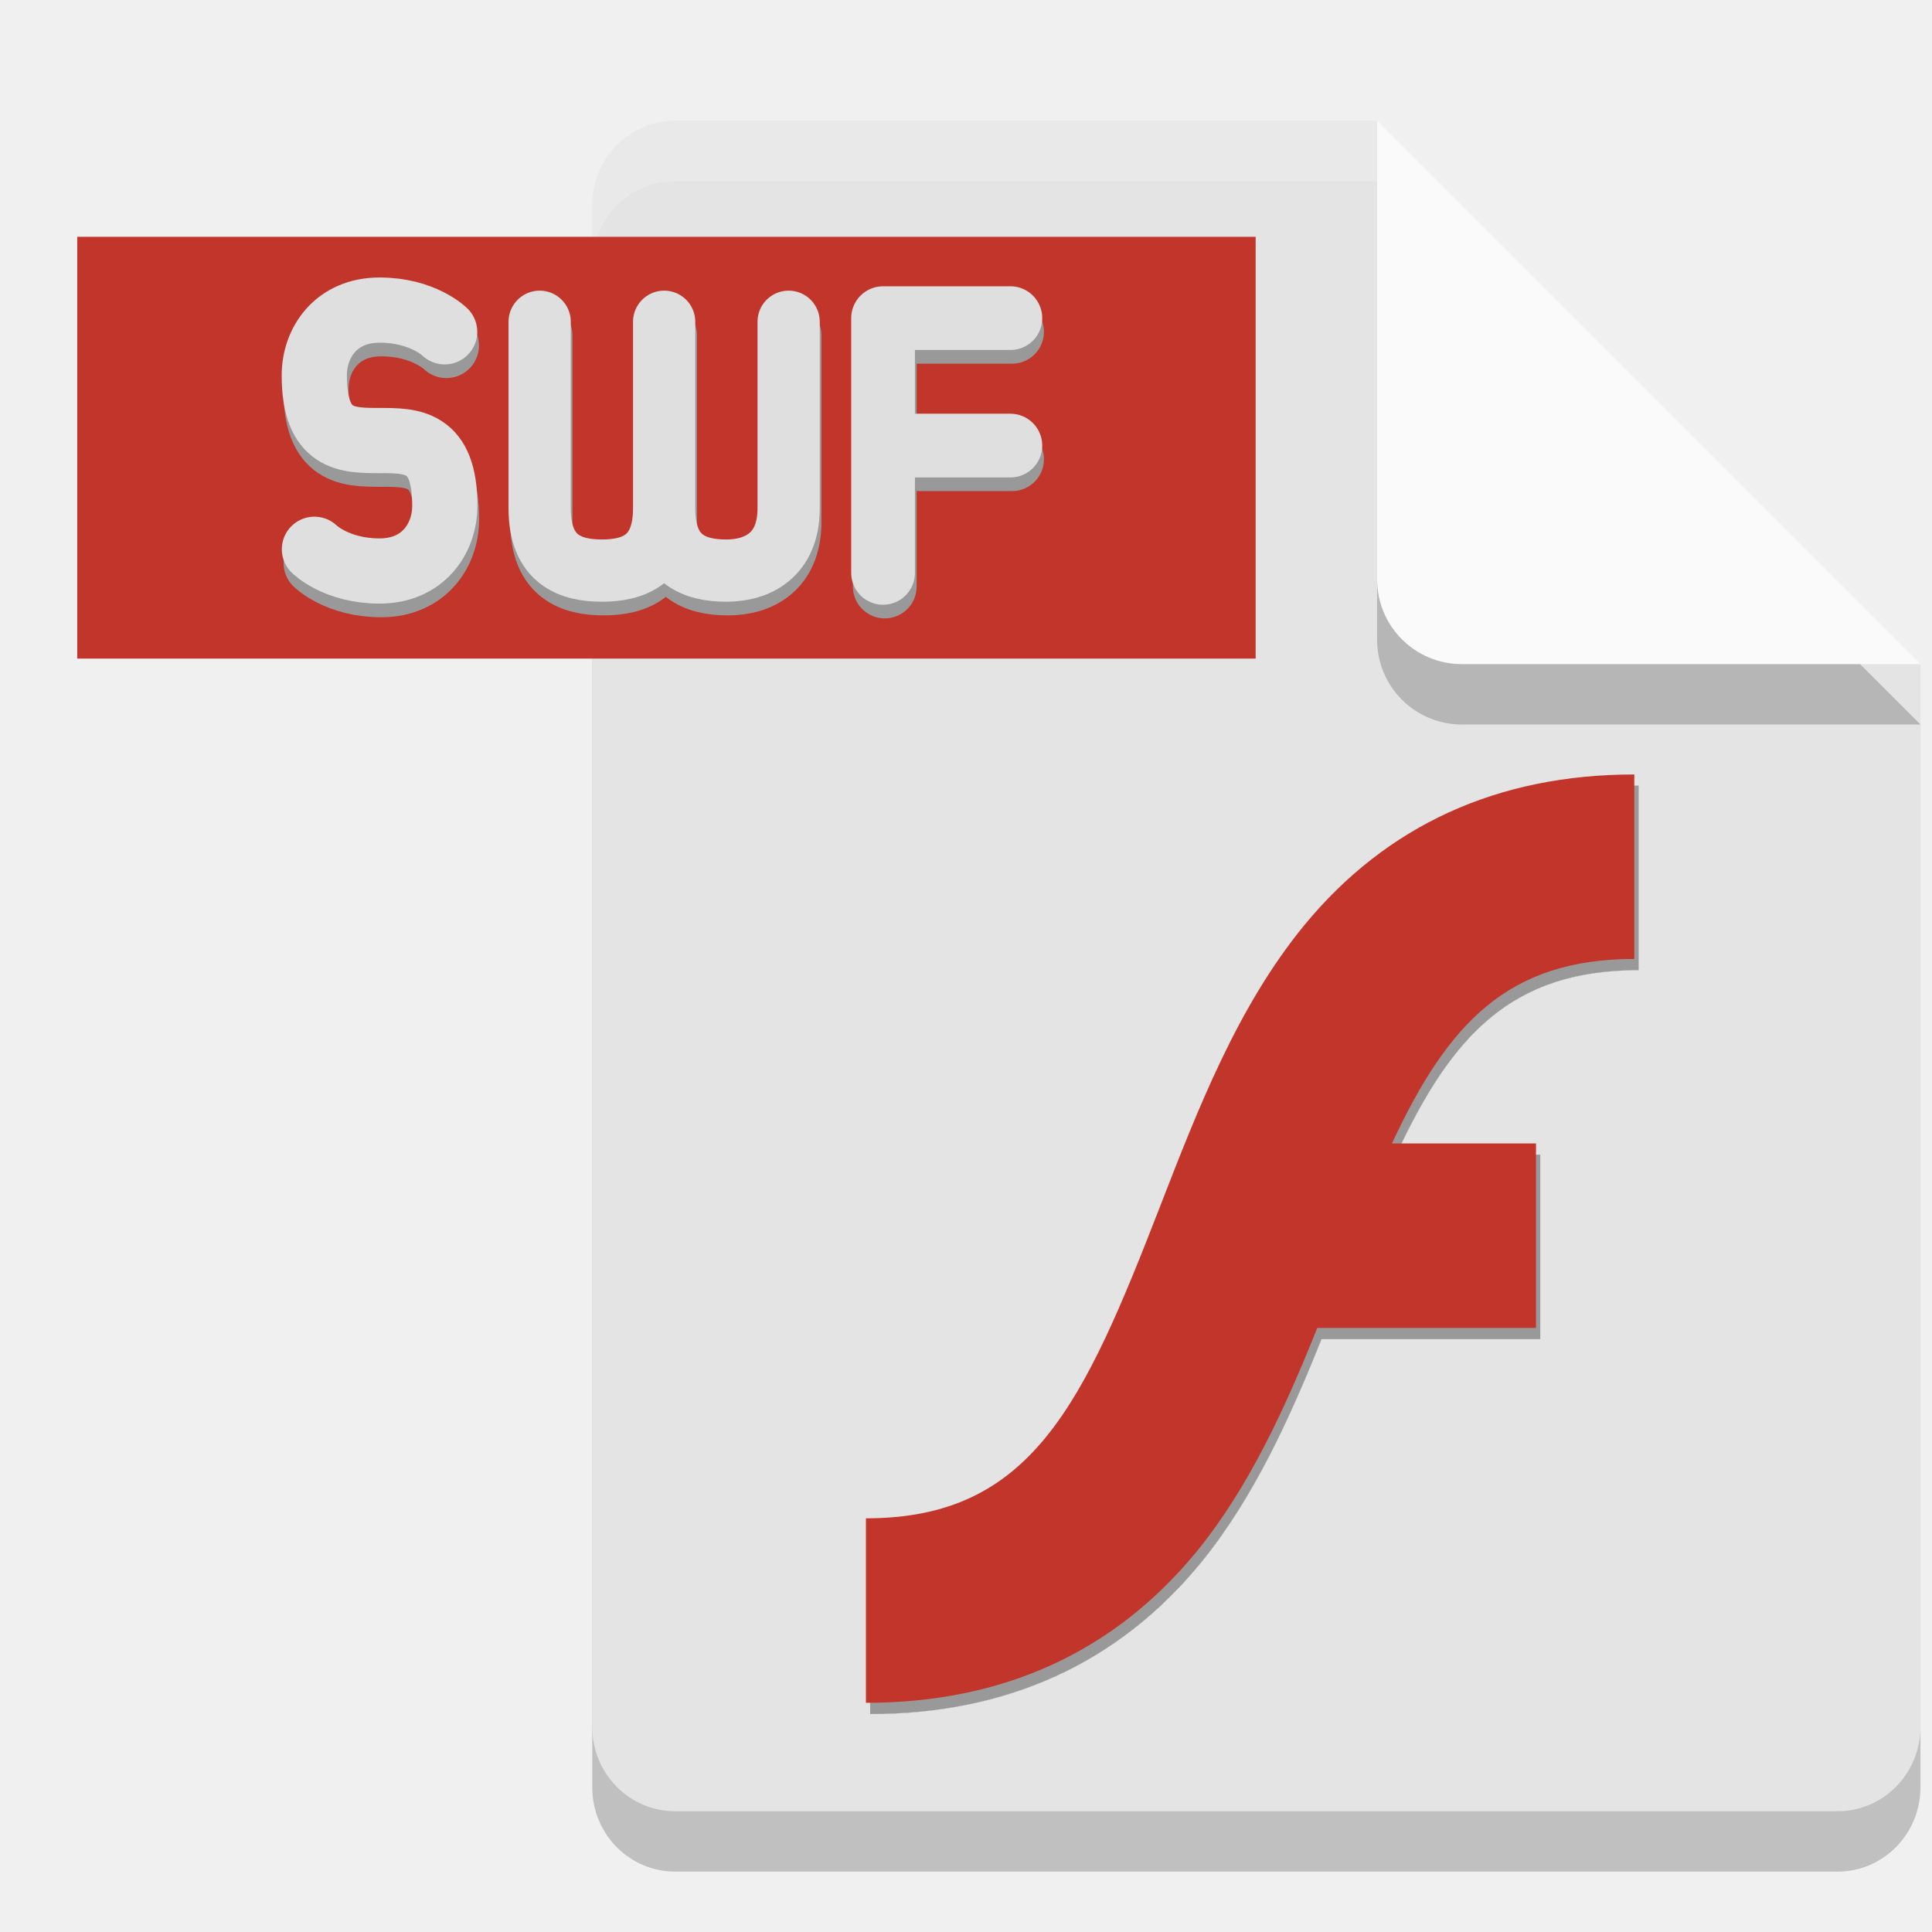
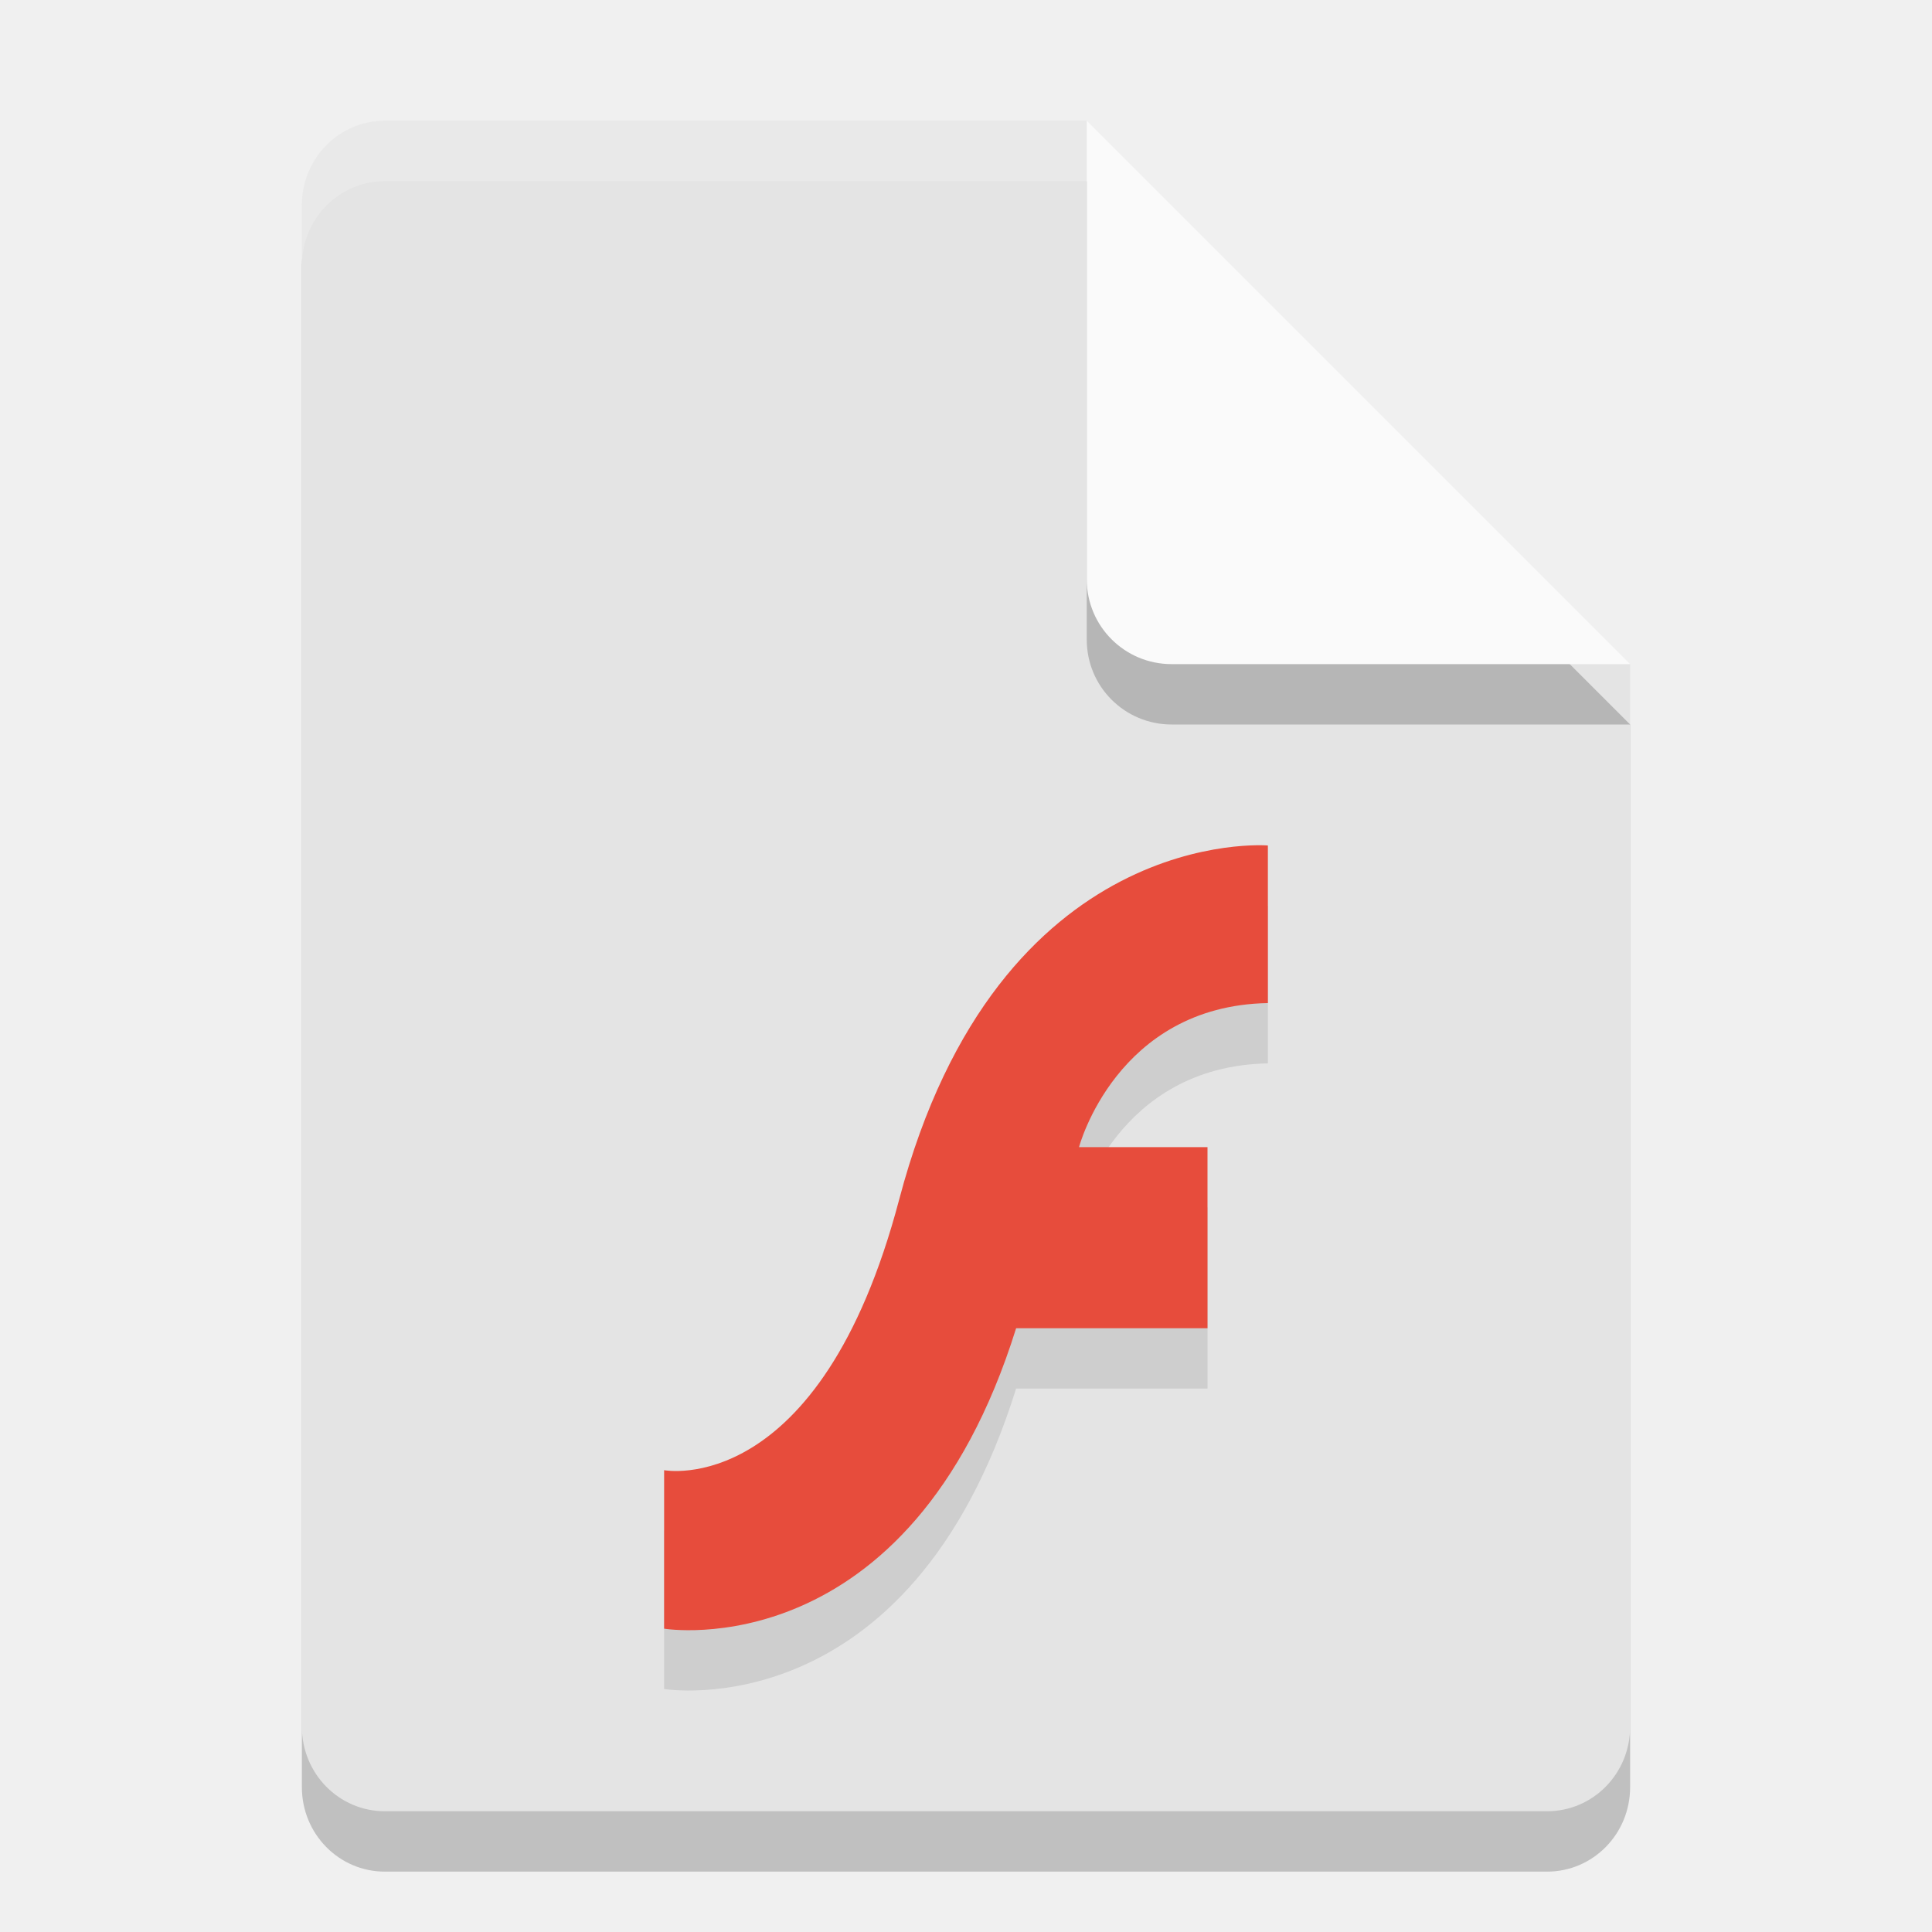
<svg xmlns="http://www.w3.org/2000/svg" width="32" height="32" version="1.1">
-   <defs>
-     <filter id="filter84490" x="0" y="0" width="1" height="1" style="color-interpolation-filters:sRGB">
-       <feComposite id="feComposite84476" in2="SourceGraphic" k1="10" k2="10" operator="arithmetic" result="composite1" />
-       <feColorMatrix id="feColorMatrix84478" in="composite1" result="colormatrix1" type="saturate" values="0" />
-       <feFlood id="feFlood84480" flood-color="rgb(194,53,42)" result="flood1" />
-       <feBlend id="feBlend84482" in="flood1" in2="colormatrix1" result="blend1" />
-       <feBlend id="feBlend84484" in2="blend1" result="blend2" />
-       <feColorMatrix id="feColorMatrix84486" in="blend2" result="colormatrix2" type="saturate" values="1" />
-       <feComposite id="feComposite84488" in="colormatrix2" in2="SourceGraphic" operator="in" result="composite2" />
-     </filter>
-     <filter id="filter2533" x="0" y="0" width="1" height="1" style="color-interpolation-filters:sRGB">
-       <feComposite id="feComposite2519" in2="SourceGraphic" k1="10" k2="10" operator="arithmetic" result="composite1" />
-       <feColorMatrix id="feColorMatrix2521" in="composite1" result="colormatrix1" type="saturate" values="0" />
-       <feFlood id="feFlood2523" flood-color="rgb(0,0,0)" flood-opacity=".4" result="flood1" />
-       <feBlend id="feBlend2525" in="flood1" in2="colormatrix1" result="blend1" />
-       <feBlend id="feBlend2527" in2="blend1" result="blend2" />
-       <feColorMatrix id="feColorMatrix2529" in="blend2" result="colormatrix2" type="saturate" values="1" />
-       <feComposite id="feComposite2531" in="colormatrix2" in2="SourceGraphic" k2="1" operator="in" result="composite2" />
-     </filter>
-     <filter id="filter2549" x="-.047" y="-.124" width="1.093" height="1.245" style="color-interpolation-filters:sRGB">
-       <feComposite id="feComposite2535" in2="SourceGraphic" k1="10" k2="10" operator="arithmetic" result="composite1" />
-       <feColorMatrix id="feColorMatrix2537" in="composite1" result="colormatrix1" type="saturate" values="0" />
-       <feFlood id="feFlood2539" flood-color="rgb(0,0,0)" flood-opacity=".4" result="flood1" />
-       <feBlend id="feBlend2541" in="flood1" in2="colormatrix1" result="blend1" />
-       <feBlend id="feBlend2543" in2="blend1" result="blend2" />
-       <feColorMatrix id="feColorMatrix2545" in="blend2" result="colormatrix2" type="saturate" values="1" />
-       <feComposite id="feComposite2547" in="colormatrix2" in2="SourceGraphic" k2="1" operator="in" result="composite2" />
-     </filter>
-     <filter id="filter84490-7" x="0" y="0" width="1" height="1" style="color-interpolation-filters:sRGB">
-       <feComposite id="feComposite84476-1" in2="SourceGraphic" k1="10" k2="10" operator="arithmetic" result="composite1" />
-       <feColorMatrix id="feColorMatrix84478-7" in="composite1" result="colormatrix1" type="saturate" values="0" />
-       <feFlood id="feFlood84480-2" flood-color="rgb(194,53,42)" result="flood1" />
-       <feBlend id="feBlend84482-7" in="flood1" in2="colormatrix1" result="blend1" />
-       <feBlend id="feBlend84484-2" in2="blend1" result="blend2" />
-       <feColorMatrix id="feColorMatrix84486-2" in="blend2" result="colormatrix2" type="saturate" values="1" />
-       <feComposite id="feComposite84488-6" in="colormatrix2" in2="SourceGraphic" operator="in" result="composite2" />
-     </filter>
-   </defs>
-   <path d="m11.184 3c-0.762 0-1.375 0.624-1.375 1.4v25.2c0 0.775 0.613 1.4 1.375 1.4h19.25c0.761 0 1.375-0.625 1.375-1.4v-17.6l-7-2-2-7z" style="opacity:.2" />
-   <path d="m11.184 2c-0.762 0-1.375 0.624-1.375 1.4v25.2c0 0.775 0.613 1.4 1.375 1.4h19.25c0.761 0 1.375-0.625 1.375-1.4v-17.6l-7-2-2-7z" style="fill:#e4e4e4" />
-   <path d="m31.809 12-9-9v7.594c0 0.78 0.628 1.406 1.406 1.406z" style="opacity:.2" />
-   <path d="m31.809 11-9-9v7.594c0 0.78 0.628 1.406 1.406 1.406z" style="fill:#fafafa" />
-   <path d="m11.184 2c-0.762 0-1.375 0.625-1.375 1.4v1c0-0.776 0.613-1.4 1.375-1.4h11.625v-1z" style="fill:#ffffff;opacity:.2" />
-   <g transform="translate(85.55032,20.02716)">
-     <g transform="translate(88.29487,-5.471085)">
-       <g transform="translate(3.931289,-9.839838)">
-         <rect x="-176.497" y="-.794" width="19.518" height="6.986" style="fill:#c2352a" />
-         <g transform="matrix(2.221893,0,0,2.221893,-1127.648,-397.315)" style="filter:url(#filter2549)">
-           <path d="m434.101 180.119h0.949m-0.949 0.949v-1.899h0.949" style="fill:none;stroke-linecap:round;stroke-linejoin:round;stroke-width:.475;stroke:#dfdfdf" />
-           <path d="m433.397 179.196v1.391c0 0.349-0.232 0.464-0.464 0.464-0.232 0-0.464-0.077-0.464-0.464v-1.391m0 0v1.391c0 0.386-0.232 0.464-0.464 0.464s-0.464-0.077-0.464-0.464v-1.391" style="fill:none;stroke-linecap:round;stroke-linejoin:round;stroke-width:.464;stroke:#dfdfdf" />
-           <path d="m429.862 180.892s0.162 0.162 0.486 0.162c0.324 0 0.486-0.243 0.486-0.486 0-0.973-0.973 0-0.973-0.973 0-0.243 0.162-0.486 0.486-0.486 0.324 0 0.486 0.162 0.486 0.162" style="fill:none;stroke-linecap:round;stroke-linejoin:round;stroke-width:.486;stroke:#dfdfdf" />
-         </g>
-         <g transform="matrix(1.695247,0,0,1.695247,-687.3149,-604.6325)" style="filter:url(#filter2533)">
-           <path class="st1" transform="matrix(.02812518 0 0 .02812518 308.902 355.0255)" d="m158.167 284.753c-23.072 28.2-36.711 63.372-49.939 97.417-26.764 69.012-44.709 108.491-102.236 108.491v64.09c47.58 0 86.239-17.638 114.849-52.502 18.355-22.457 31.071-50.554 41.94-77.728h75.985v-64.09h-50.041c19.381-41.633 40.197-64.09 84.188-64.09v-64.09c-47.478 0-86.137 17.638-114.746 52.502" style="fill:#ffffff;filter:url(#filter84490)" />
-         </g>
-         <g transform="matrix(2.221893,0,0,2.221893,-1127.676,-397.5412)">
-           <path d="m434.101 180.119h0.949m-0.949 0.949v-1.899h0.949" style="fill:none;stroke-linecap:round;stroke-linejoin:round;stroke-width:.475;stroke:#dfdfdf" />
-           <path d="m433.397 179.196v1.391c0 0.349-0.232 0.464-0.464 0.464-0.232 0-0.464-0.077-0.464-0.464v-1.391m0 0v1.391c0 0.386-0.232 0.464-0.464 0.464s-0.464-0.077-0.464-0.464v-1.391" style="fill:none;stroke-linecap:round;stroke-linejoin:round;stroke-width:.464;stroke:#dfdfdf" />
-           <path d="m429.862 180.892s0.162 0.162 0.486 0.162c0.324 0 0.486-0.243 0.486-0.486 0-0.973-0.973 0-0.973-0.973 0-0.243 0.162-0.486 0.486-0.486 0.324 0 0.486 0.162 0.486 0.162" style="fill:none;stroke-linecap:round;stroke-linejoin:round;stroke-width:.486;stroke:#dfdfdf" />
-         </g>
-         <g transform="matrix(1.695247,0,0,1.695247,-687.385,-604.8182)">
-           <path class="st1" transform="matrix(.02812518 0 0 .02812518 308.902 355.0255)" d="m158.167 284.753c-23.072 28.2-36.711 63.372-49.939 97.417-26.764 69.012-44.709 108.491-102.236 108.491v64.09c47.58 0 86.239-17.638 114.849-52.502 18.355-22.457 31.071-50.554 41.94-77.728h75.985v-64.09h-50.041c19.381-41.633 40.197-64.09 84.188-64.09v-64.09c-47.478 0-86.137 17.638-114.746 52.502" style="fill:#ffffff;filter:url(#filter84490-7)" />
-         </g>
-       </g>
-     </g>
-   </g>
+   <path style="opacity:0.2" d="M 6.375,3 C 5.613,3 5,3.624 5,4.4 V 29.6 C 5,30.375 5.613,31 6.375,31 h 19.25 C 26.386,31 27,30.375 27,29.6 V 12 L 20,10 18,3 Z" />
+   <path style="fill:#e4e4e4" d="M 6.375,2 C 5.613,2 5,2.624 5,3.4 V 28.6 C 5,29.375 5.613,30 6.375,30 h 19.25 C 26.386,30 27,29.375 27,28.6 V 11 L 20,9 18,2 Z" />
+   <path style="opacity:0.2" d="M 27,12 18,3 v 7.594 C 18,11.373 18.628,12 19.406,12 Z" />
+   <path style="fill:#fafafa" d="M 27,11 18,2 V 9.594 C 18,10.373 18.628,11 19.406,11 Z" />
+   <path style="opacity:0.2;fill:#ffffff" d="M 6.375,2 C 5.613,2 5,2.625 5,3.4 v 1 C 5,3.625 5.613,3 6.375,3 H 18 V 2 Z" />
+   <path style="opacity:0.1" d="m 21,15.003 v 2.61 c -2.511,0.046 -3.128,2.386 -3.128,2.386 H 20 v 3 h -3.17 c -1.766,5.654 -5.83,4.976 -5.83,4.976 v -2.625 c 0,0 2.579,0.496 3.894,-4.486 C 16.539,14.63 21,15.003 21,15.003 Z" />
+   <path style="fill:#e74c3c" d="m 21,14.004 v 2.61 C 18.489,16.66 17.872,19 17.872,19 H 20 v 3 h -3.17 c -1.766,5.654 -5.83,4.976 -5.83,4.976 v -2.625 c 0,0 2.579,0.496 3.894,-4.486 C 16.539,13.631 21,14.004 21,14.004 Z" />
</svg>
